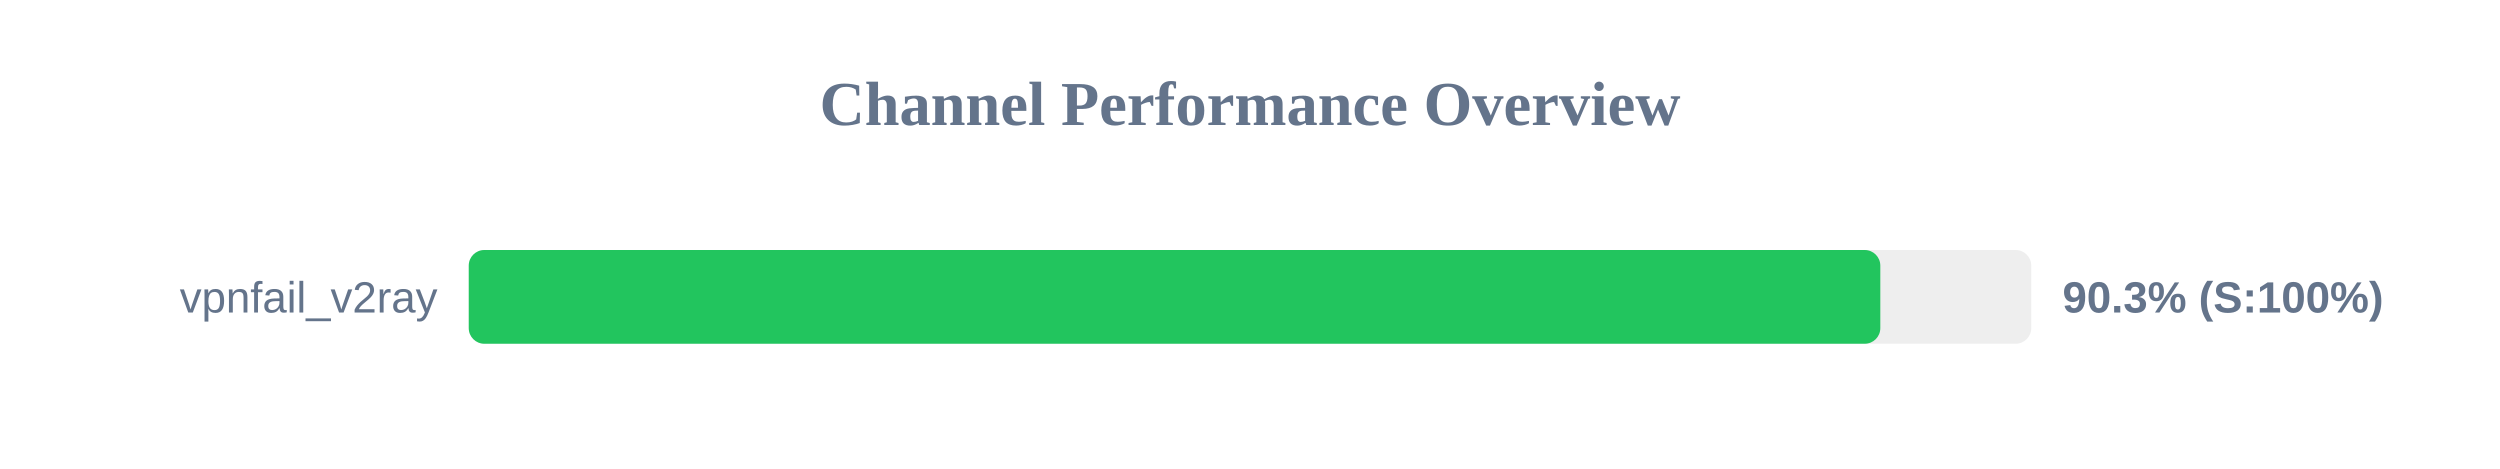
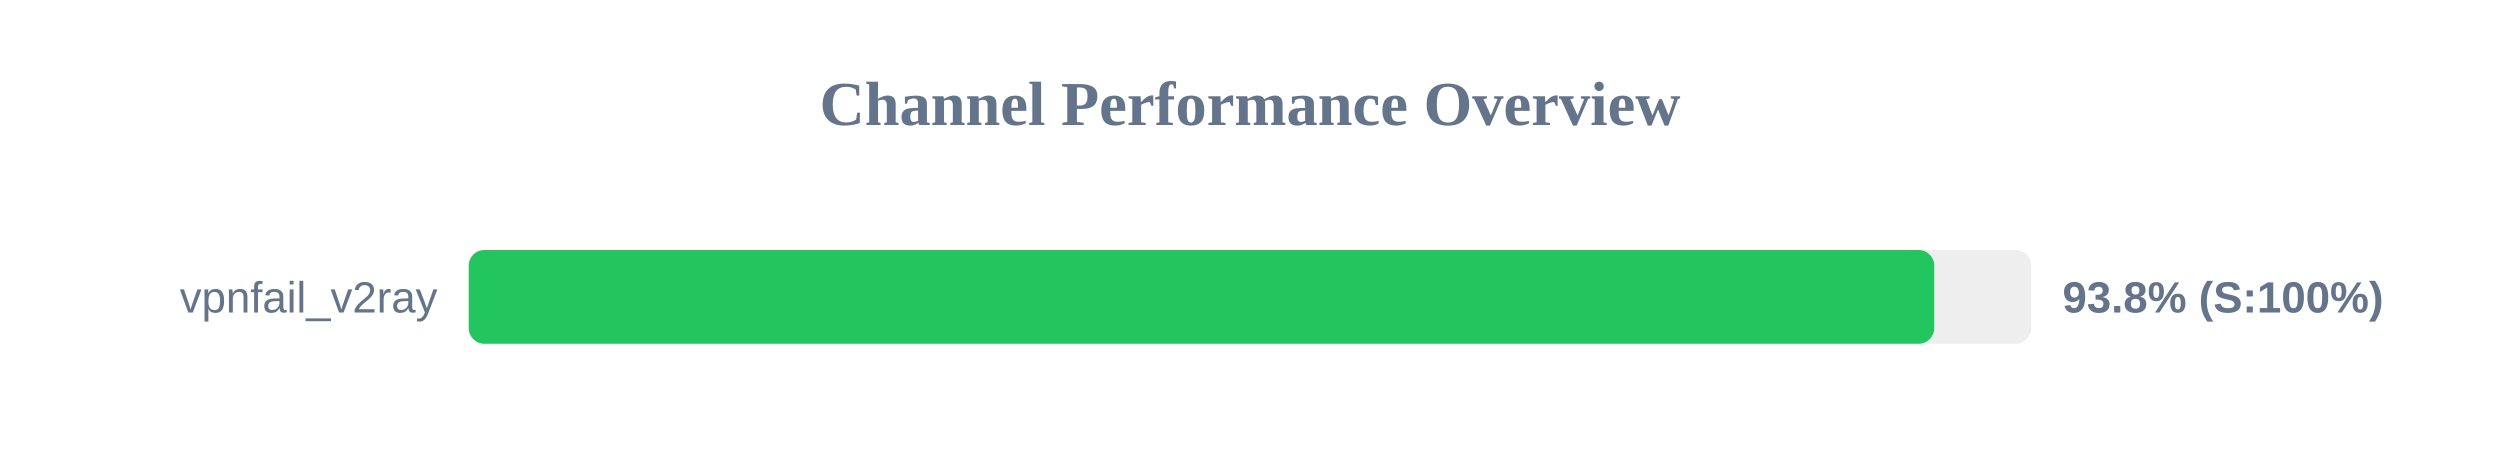
<svg xmlns="http://www.w3.org/2000/svg" width="800" height="150" version="1.1">
  <style>
        .row { font: 14px Arial; fill: #64748b; }
        .score { font: bold 14px Arial; fill: #64748b; }
    </style>
  <text x="400" y="40" text-anchor="middle" font-size="20px" font-weight="bold" fill="#64748b">Channel Performance Overview</text>
  <rect x="150" y="80" width="500" height="30" fill="#eee" rx="5" />
-   <rect x="150" y="80" width="451.7" height="30" fill="#22c55e" rx="5" />
+   <rect x="150" y="80" width="468.95" height="30" fill="#22c55e" rx="5" />
  <text x="140" y="100" text-anchor="end" class="row">vpnfail_v2ray</text>
-   <text x="660" y="100" text-anchor="start" class="score">90.3% (S:100%)</text>
+   <text x="660" y="100" text-anchor="start" class="score">93.8% (S:100%)</text>
</svg>
